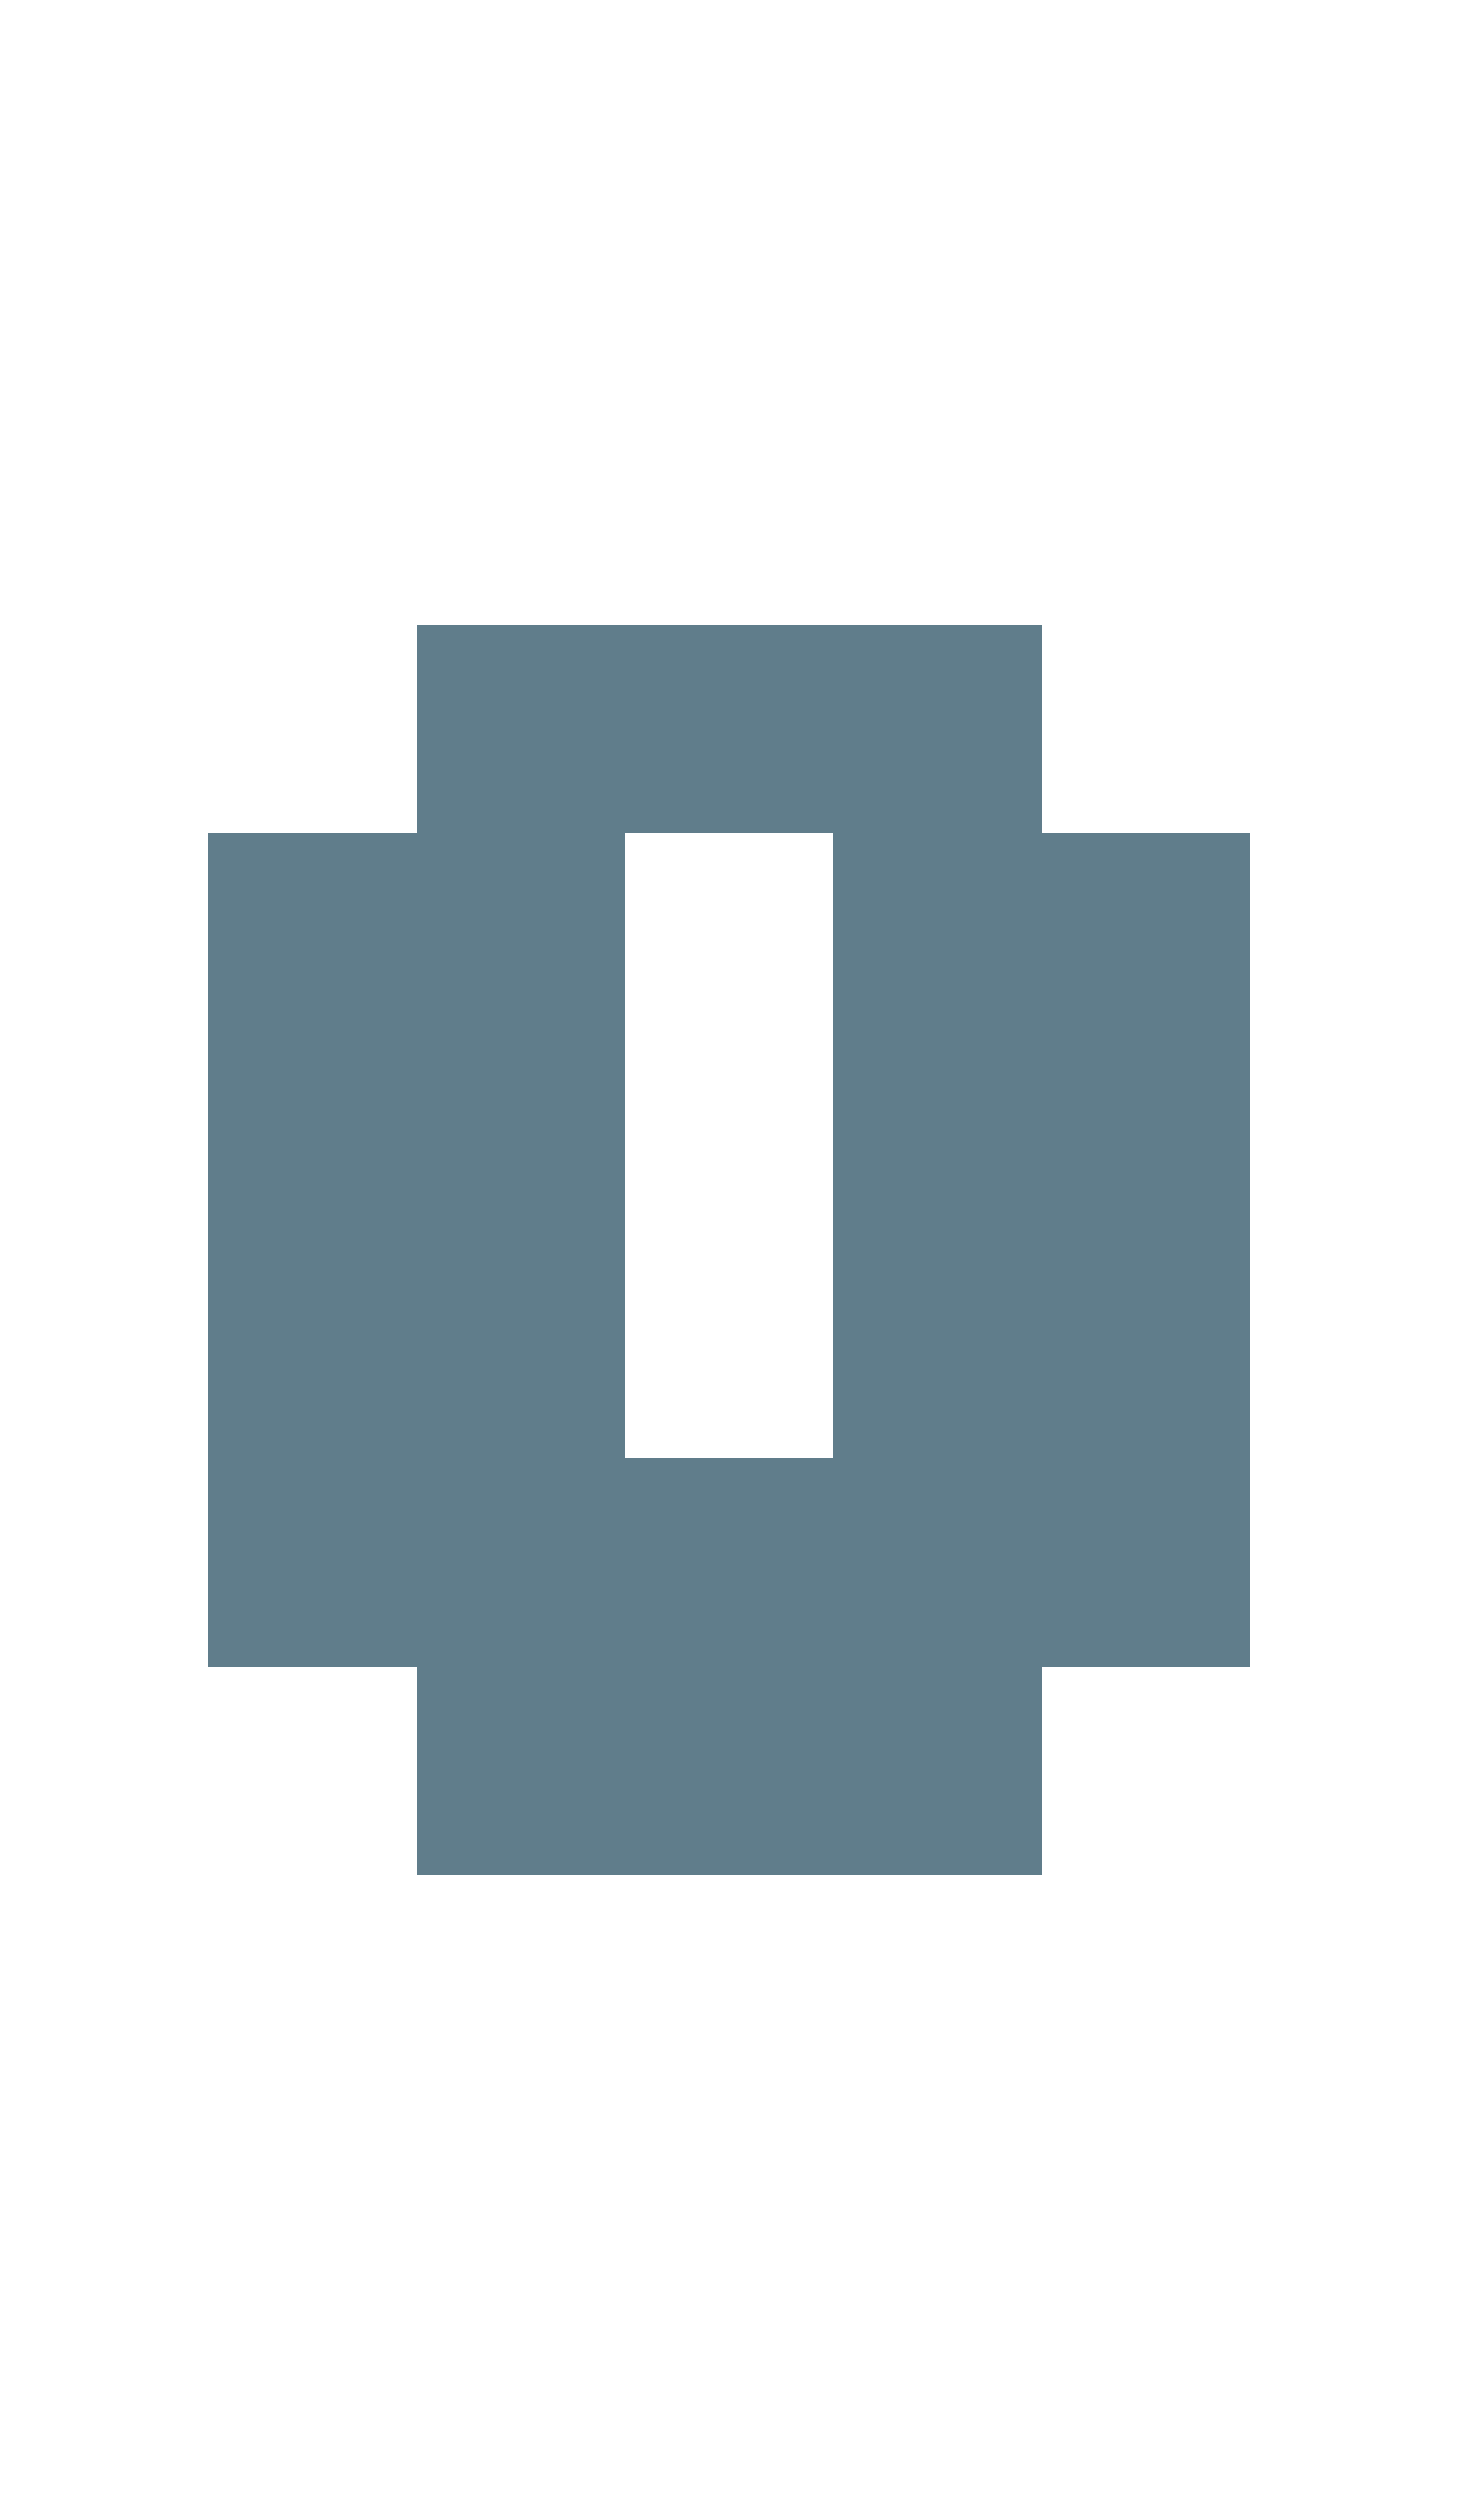
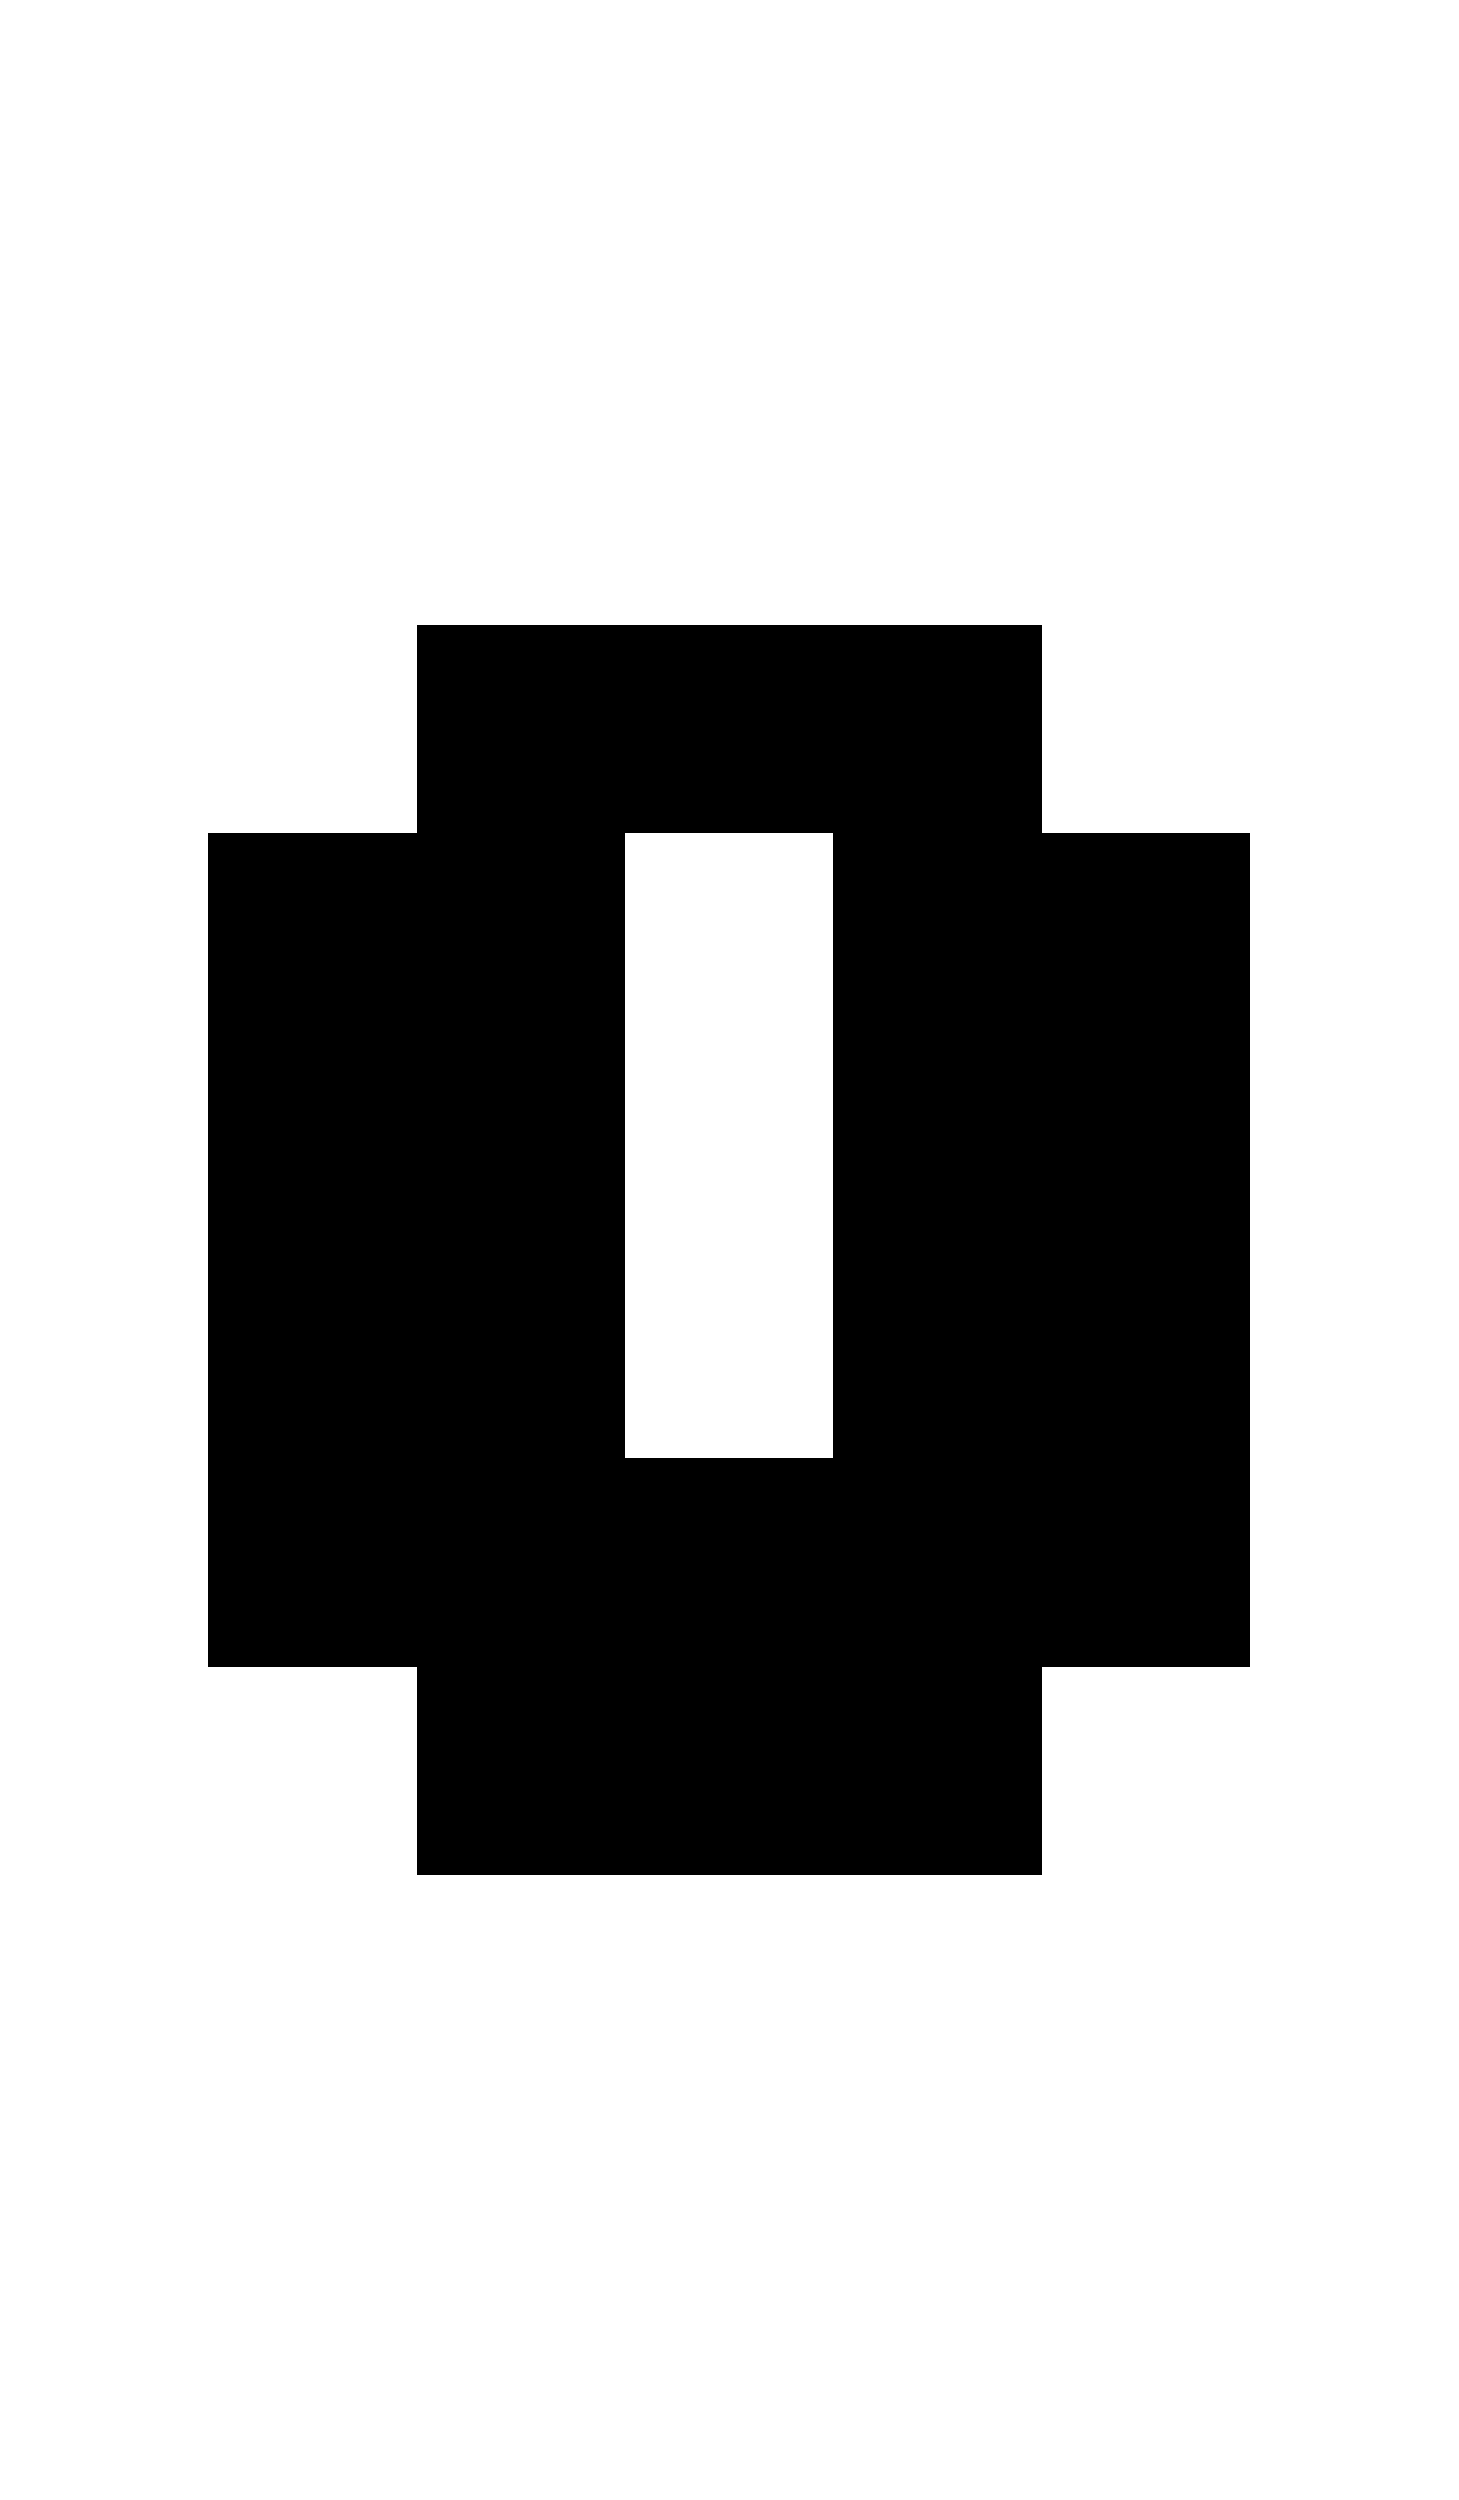
- <svg xmlns="http://www.w3.org/2000/svg" version="1.1" shape-rendering="crispEdges" width="7" height="12" viewBox="0 0 7 12">
-   <g>
-     <path fill="rgba(96,125,139,1.00)" d="M2,3h3v1h-3ZM1,4h2v3h-2ZM4,4h2v3h-2ZM1,7h5v1h-5ZM2,8h3v1h-3Z" />
-   </g>
+ <svg xmlns="http://www.w3.org/2000/svg" shape-rendering="crispEdges" viewBox="0 0 7 12">
+   <path d="M5 4V3H2v1H1v4h1v1h3V8h1V4H5zM3 7V4h1v3H3z" />
</svg>
